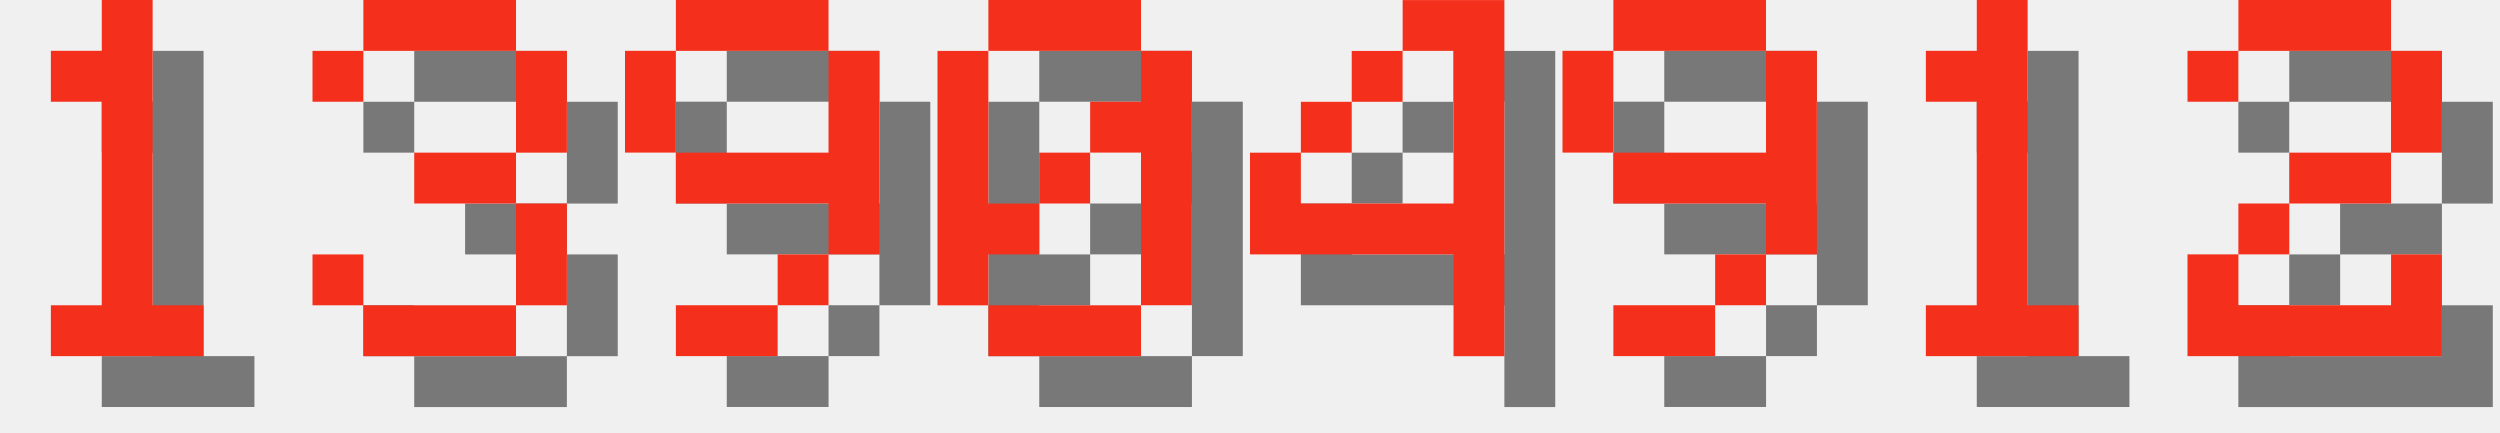
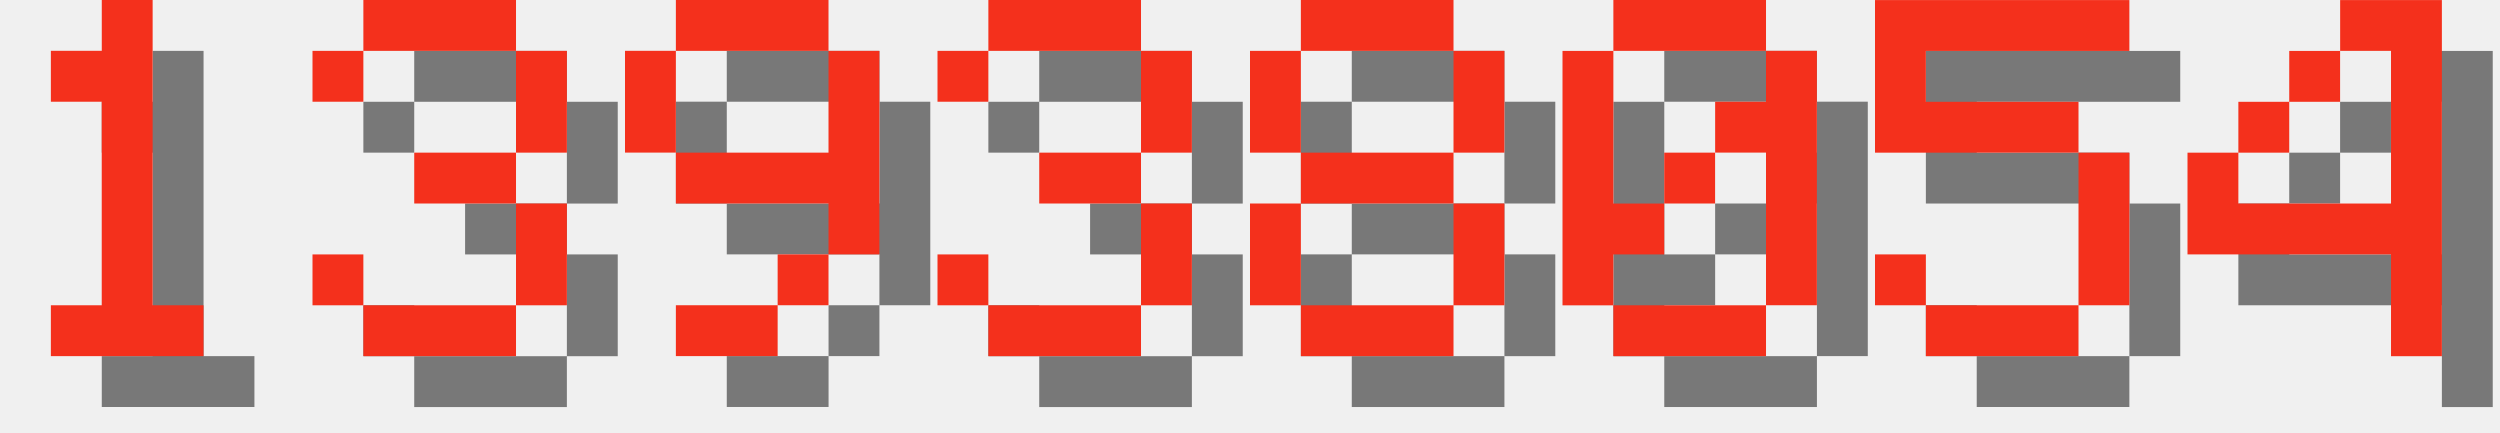
<svg xmlns="http://www.w3.org/2000/svg" version="1.1" width="208.0" height="36">
  <style>
        .text-foreground {
            fill: #F4301C;
        }
        .text-shadow {
            fill: #000000;
            fill-opacity: 0.5;
        }
    </style>
  <g class="digit" id="digit_1" transform="translate(0.0, 0), scale(4)">
    <path id="digit_1_shadow" class="text-shadow" d="m2.117 2.117v1.058h1.058v4.233h-1.058v1.058h3.175v-1.058h-1.058v-6.35h-1.058v1.058h-1.058z" fill-opacity=".5" style="paint-order:stroke fill markers" />
    <path id="digit_1_fg" class="text-foreground" d="m1.058 1.058v1.058h1.058v4.233h-1.058v1.058h3.175v-1.058h-1.058v-6.35h-1.058v1.058h-1.058z" fill="#fff" style="paint-order:stroke fill markers" />
  </g>
  <g class="digit" id="digit_3" transform="translate(26.0, 0), scale(4)">
    <path id="digit_3_shadow" class="text-shadow" d="m1.058 2.117v1.058h1.058v-1.058h3.175v2.117h-2.117v1.058h2.117v2.117h-3.175v-1.058h-1.058v1.058h1.058v1.058h3.175v-1.058h1.058v-2.117h-1.058v-1.058h1.058v-2.117h-1.058v-1.058h-3.175v1.058h-1.058z" fill-opacity=".5" style="paint-order:stroke fill markers" />
    <path id="digit_3_fg" class="text-foreground" d="m0 1.058v1.058h1.058v-1.058h3.175v2.117h-2.117v1.058h2.117v2.117h-3.175v-1.058h-1.058v1.058h1.058v1.058h3.175v-1.058h1.058v-2.117h-1.058v-1.058h1.058v-2.117h-1.058v-1.058h-3.175v1.058h-1.058z" fill="#fff" style="paint-order:stroke fill markers" />
  </g>
  <g class="digit" id="digit_9" transform="translate(52.0, 0), scale(4)">
    <path id="digit_9_shadow" class="text-shadow" d="m2.117 1.058v1.058h3.175v-1.058h-3.175zm3.175 1.058v2.117h-3.175v1.058h3.175v1.058h1.058v-4.233h-1.058zm0 4.233h-1.058v1.058h1.058v-1.058zm-1.058 1.058h-2.117v1.058h2.117v-1.058zm-2.117-3.175v-2.117h-1.058v2.117h1.058z" fill-opacity=".5" style="paint-order:stroke fill markers" />
    <path id="digit_9_fg" class="text-foreground" d="m1.058 0v1.058h3.175v-1.058h-3.175zm3.175 1.058v2.117h-3.175v1.058h3.175v1.058h1.058v-4.233h-1.058zm0 4.233h-1.058v1.058h1.058v-1.058zm-1.058 1.058h-2.117v1.058h2.117v-1.058zm-2.117-3.175v-2.117h-1.058v2.117h1.058z" fill="#fff" style="paint-order:stroke fill markers" />
  </g>
-   <g class="digit" id="digit_0" transform="translate(78.0, 0), scale(4)">
+   <g class="digit" id="digit_3" transform="translate(78.0, 0), scale(4)">
+     <path id="digit_3_shadow" class="text-shadow" d="m1.058 2.117v1.058h1.058v-1.058h3.175v2.117h-2.117v1.058h2.117v2.117h-3.175v-1.058h-1.058v1.058h1.058v1.058h3.175v-1.058h1.058v-2.117h-1.058v-1.058h1.058v-2.117h-1.058v-1.058h-3.175v1.058h-1.058z" fill-opacity=".5" style="paint-order:stroke fill markers" />
+     <path id="digit_3_fg" class="text-foreground" d="m0 1.058v1.058h1.058v-1.058h3.175v2.117h-2.117v1.058h2.117v2.117h-3.175v-1.058h-1.058v1.058h1.058v1.058h3.175v-1.058h1.058v-2.117h-1.058v-1.058h1.058v-2.117h-1.058v-1.058h-3.175v1.058h-1.058z" fill="#fff" style="paint-order:stroke fill markers" />
+   </g>
+   <g class="digit" id="digit_8" transform="translate(104.0, 0), scale(4)">
+     <path id="digit_8_shadow" class="text-shadow" d="m2.117 1.058v1.058h3.175v-1.058h-3.175zm3.175 1.058v2.117h1.058v-2.117h-1.058zm0 2.117h-3.175v1.058h3.175v-1.058zm0 1.058v2.117h1.058v-2.117h-1.058zm0 2.117h-3.175v1.058h3.175v-1.058zm-3.175 0v-2.117h-1.058v2.117h1.058zm0-3.175v-2.117h-1.058v2.117h1.058z" fill-opacity=".5" style="paint-order:stroke fill markers" />
+     <path id="digit_8_fg" class="text-foreground" d="m1.058 0v1.058h3.175v-1.058h-3.175zm3.175 1.058v2.117h1.058v-2.117h-1.058zm0 2.117h-3.175v1.058h3.175v-1.058zm0 1.058v2.117h1.058v-2.117h-1.058zm0 2.117h-3.175v1.058h3.175v-1.058zm-3.175 0v-2.117h-1.058v2.117h1.058zm0-3.175v-2.117h-1.058v2.117h1.058z" fill="#fff" style="paint-order:stroke fill markers" />
+   </g>
+   <g class="digit" id="digit_0" transform="translate(130.0, 0), scale(4)">
    <path id="digit_0_shadow" class="text-shadow" d="m2.117 1.058v1.058h3.175v-1.058h-3.175zm3.175 1.058v1.058h-1.058v1.058h1.058v3.175h1.058v-5.292h-1.058zm0 5.292h-3.175v1.058h3.175v-1.058zm-3.175 0v-1.058h1.058v-1.058h-1.058v-3.175h-1.058v5.292h1.058zm1.058-2.117h1.058v-1.058h-1.058v1.058z" fill-opacity=".5" style="paint-order:stroke fill markers" />
    <path id="digit_0_fg" class="text-foreground" d="m1.058 0v1.058h3.175v-1.058h-3.175zm3.175 1.058v1.058h-1.058v1.058h1.058v3.175h1.058v-5.292h-1.058zm0 5.292h-3.175v1.058h3.175v-1.058zm-3.175 0v-1.058h1.058v-1.058h-1.058v-3.175h-1.058v5.292h1.058zm1.058-2.117h1.058v-1.058h-1.058v1.058z" fill="#fff" style="paint-order:stroke fill markers" />
  </g>
-   <g class="digit" id="digit_4" transform="translate(104.0, 0), scale(4)">
+   <g class="digit" id="digit_5" transform="translate(156.0, 0), scale(4)">
+     <path id="digit_5_shadow" class="text-shadow" d="m1.058 1.058v3.175h4.233v3.175h-3.175v-1.058h-1.058v1.058h1.058v1.058h3.175v-1.058h1.058v-3.175h-1.058v-1.058h-3.175v-1.058h4.233v-1.058h-5.292z" fill-opacity=".5" style="paint-order:stroke fill markers" />
+     <path id="digit_5_fg" class="text-foreground" d="m0 0v3.175h4.233v3.175h-3.175v-1.058h-1.058v1.058h1.058v1.058h3.175v-1.058h1.058v-3.175h-1.058v-1.058h-3.175v-1.058h4.233v-1.058h-5.292z" fill="#fff" style="paint-order:stroke fill markers" />
+   </g>
+   <g class="digit" id="digit_4" transform="translate(182.0, 0), scale(4)">
    <path id="digit_4_shadow" class="text-shadow" d="m4.233 1.058v1.058h1.058v3.175h-3.175v-1.058h-1.058v2.117h4.233v2.117h1.058v-7.408h-2.117zm-2.117 3.175h1.058v-1.058h-1.058v1.058zm1.058-1.058h1.058v-1.058h-1.058v1.058z" fill-opacity=".5" style="paint-order:stroke fill markers" />
    <path id="digit_4_fg" class="text-foreground" d="m3.175 0v1.058h1.058v3.175h-3.175v-1.058h-1.058v2.117h4.233v2.117h1.058v-7.408h-2.117zm-2.117 3.175h1.058v-1.058h-1.058v1.058zm1.058-1.058h1.058v-1.058h-1.058v1.058z" fill="#fff" style="paint-order:stroke fill markers" />
  </g>
-   <g class="digit" id="digit_9" transform="translate(130.0, 0), scale(4)">
-     <path id="digit_9_shadow" class="text-shadow" d="m2.117 1.058v1.058h3.175v-1.058h-3.175zm3.175 1.058v2.117h-3.175v1.058h3.175v1.058h1.058v-4.233h-1.058zm0 4.233h-1.058v1.058h1.058v-1.058zm-1.058 1.058h-2.117v1.058h2.117v-1.058zm-2.117-3.175v-2.117h-1.058v2.117h1.058z" fill-opacity=".5" style="paint-order:stroke fill markers" />
-     <path id="digit_9_fg" class="text-foreground" d="m1.058 0v1.058h3.175v-1.058h-3.175zm3.175 1.058v2.117h-3.175v1.058h3.175v1.058h1.058v-4.233h-1.058zm0 4.233h-1.058v1.058h1.058v-1.058zm-1.058 1.058h-2.117v1.058h2.117v-1.058zm-2.117-3.175v-2.117h-1.058v2.117h1.058z" fill="#fff" style="paint-order:stroke fill markers" />
-   </g>
-   <g class="digit" id="digit_1" transform="translate(156.0, 0), scale(4)">
-     <path id="digit_1_shadow" class="text-shadow" d="m2.117 2.117v1.058h1.058v4.233h-1.058v1.058h3.175v-1.058h-1.058v-6.35h-1.058v1.058h-1.058z" fill-opacity=".5" style="paint-order:stroke fill markers" />
-     <path id="digit_1_fg" class="text-foreground" d="m1.058 1.058v1.058h1.058v4.233h-1.058v1.058h3.175v-1.058h-1.058v-6.35h-1.058v1.058h-1.058z" fill="#fff" style="paint-order:stroke fill markers" />
-   </g>
-   <g class="digit" id="digit_2" transform="translate(182.0, 0), scale(4)">
-     <path id="digit_2_shadow" class="text-shadow" d="m1.058 2.117v1.058h1.058v-1.058h3.175v2.117h-2.117v1.058h-1.058v1.058h-1.058v2.117h5.292v-2.117h-1.058v1.058h-3.175v-1.058h1.058v-1.058h2.117v-1.058h1.058v-2.117h-1.058v-1.058h-3.175v1.058h-1.058z" fill-opacity=".5" style="paint-order:stroke fill markers" />
-     <path id="digit_2_fg" class="text-foreground" d="m0 1.058v1.058h1.058v-1.058h3.175v2.117h-2.117v1.058h-1.058v1.058h-1.058v2.117h5.292v-2.117h-1.058v1.058h-3.175v-1.058h1.058v-1.058h2.117v-1.058h1.058v-2.117h-1.058v-1.058h-3.175v1.058h-1.058z" fill="#fff" style="paint-order:stroke fill markers" />
-   </g>
</svg>
